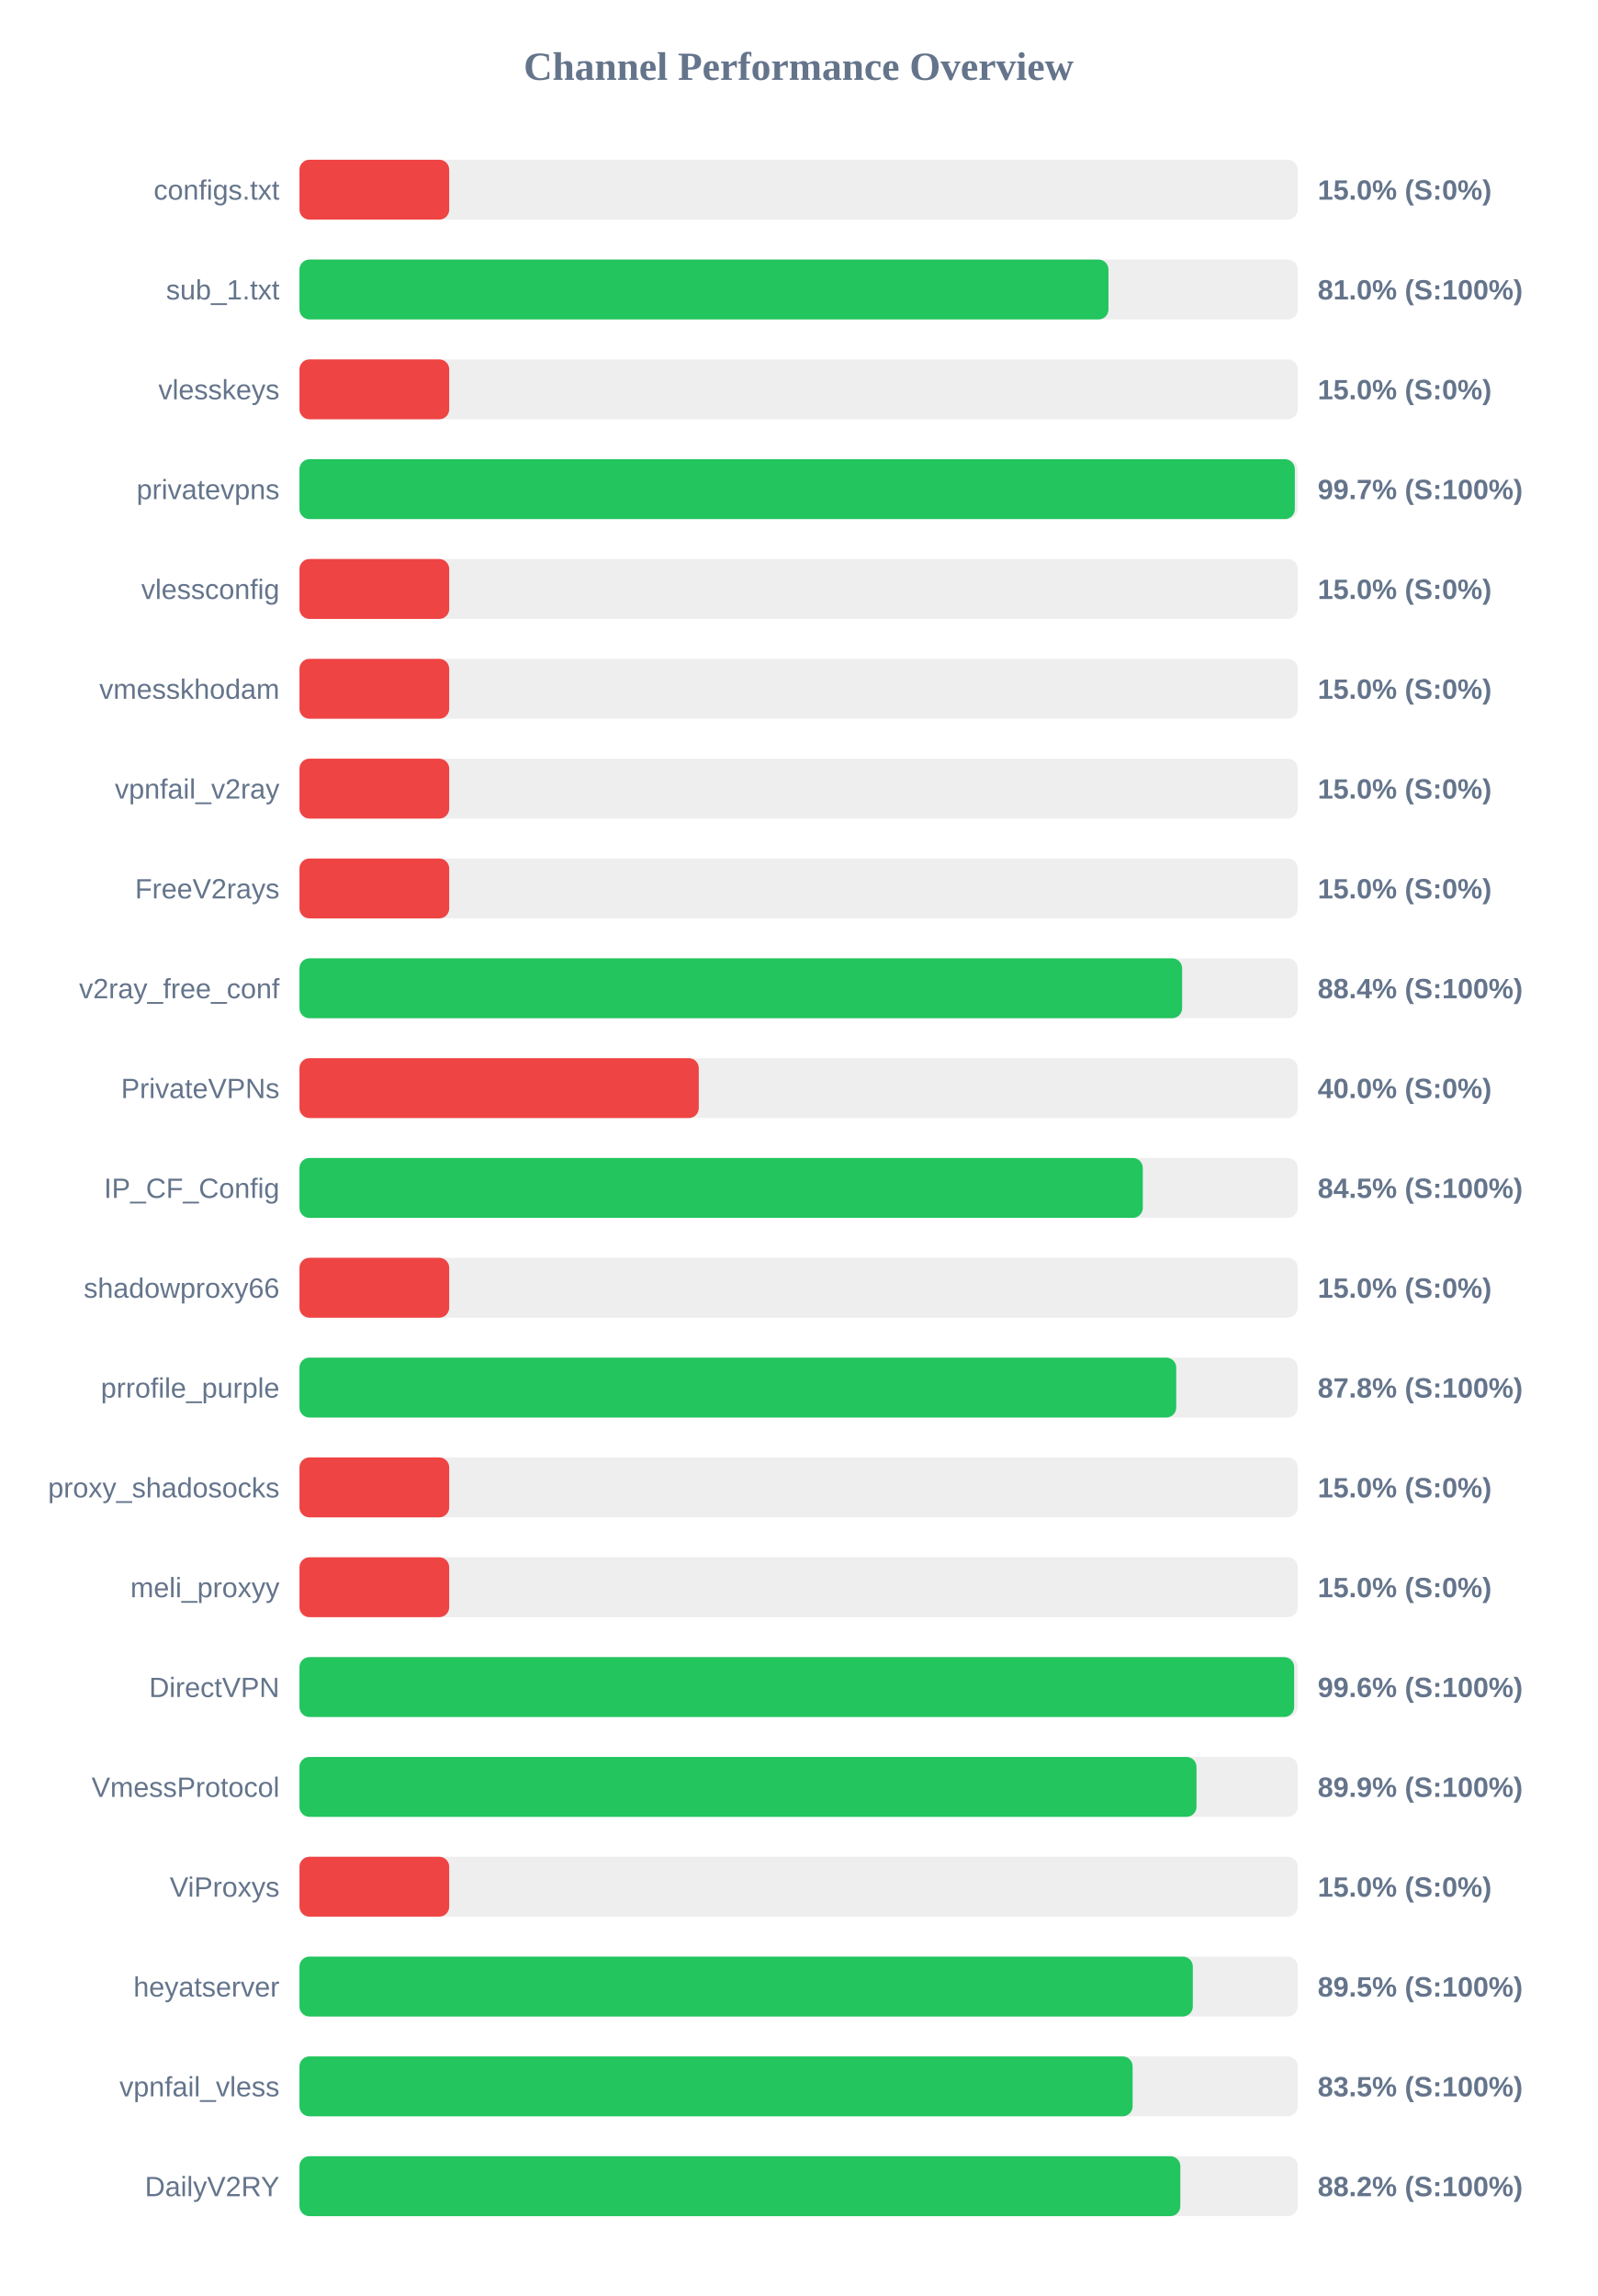
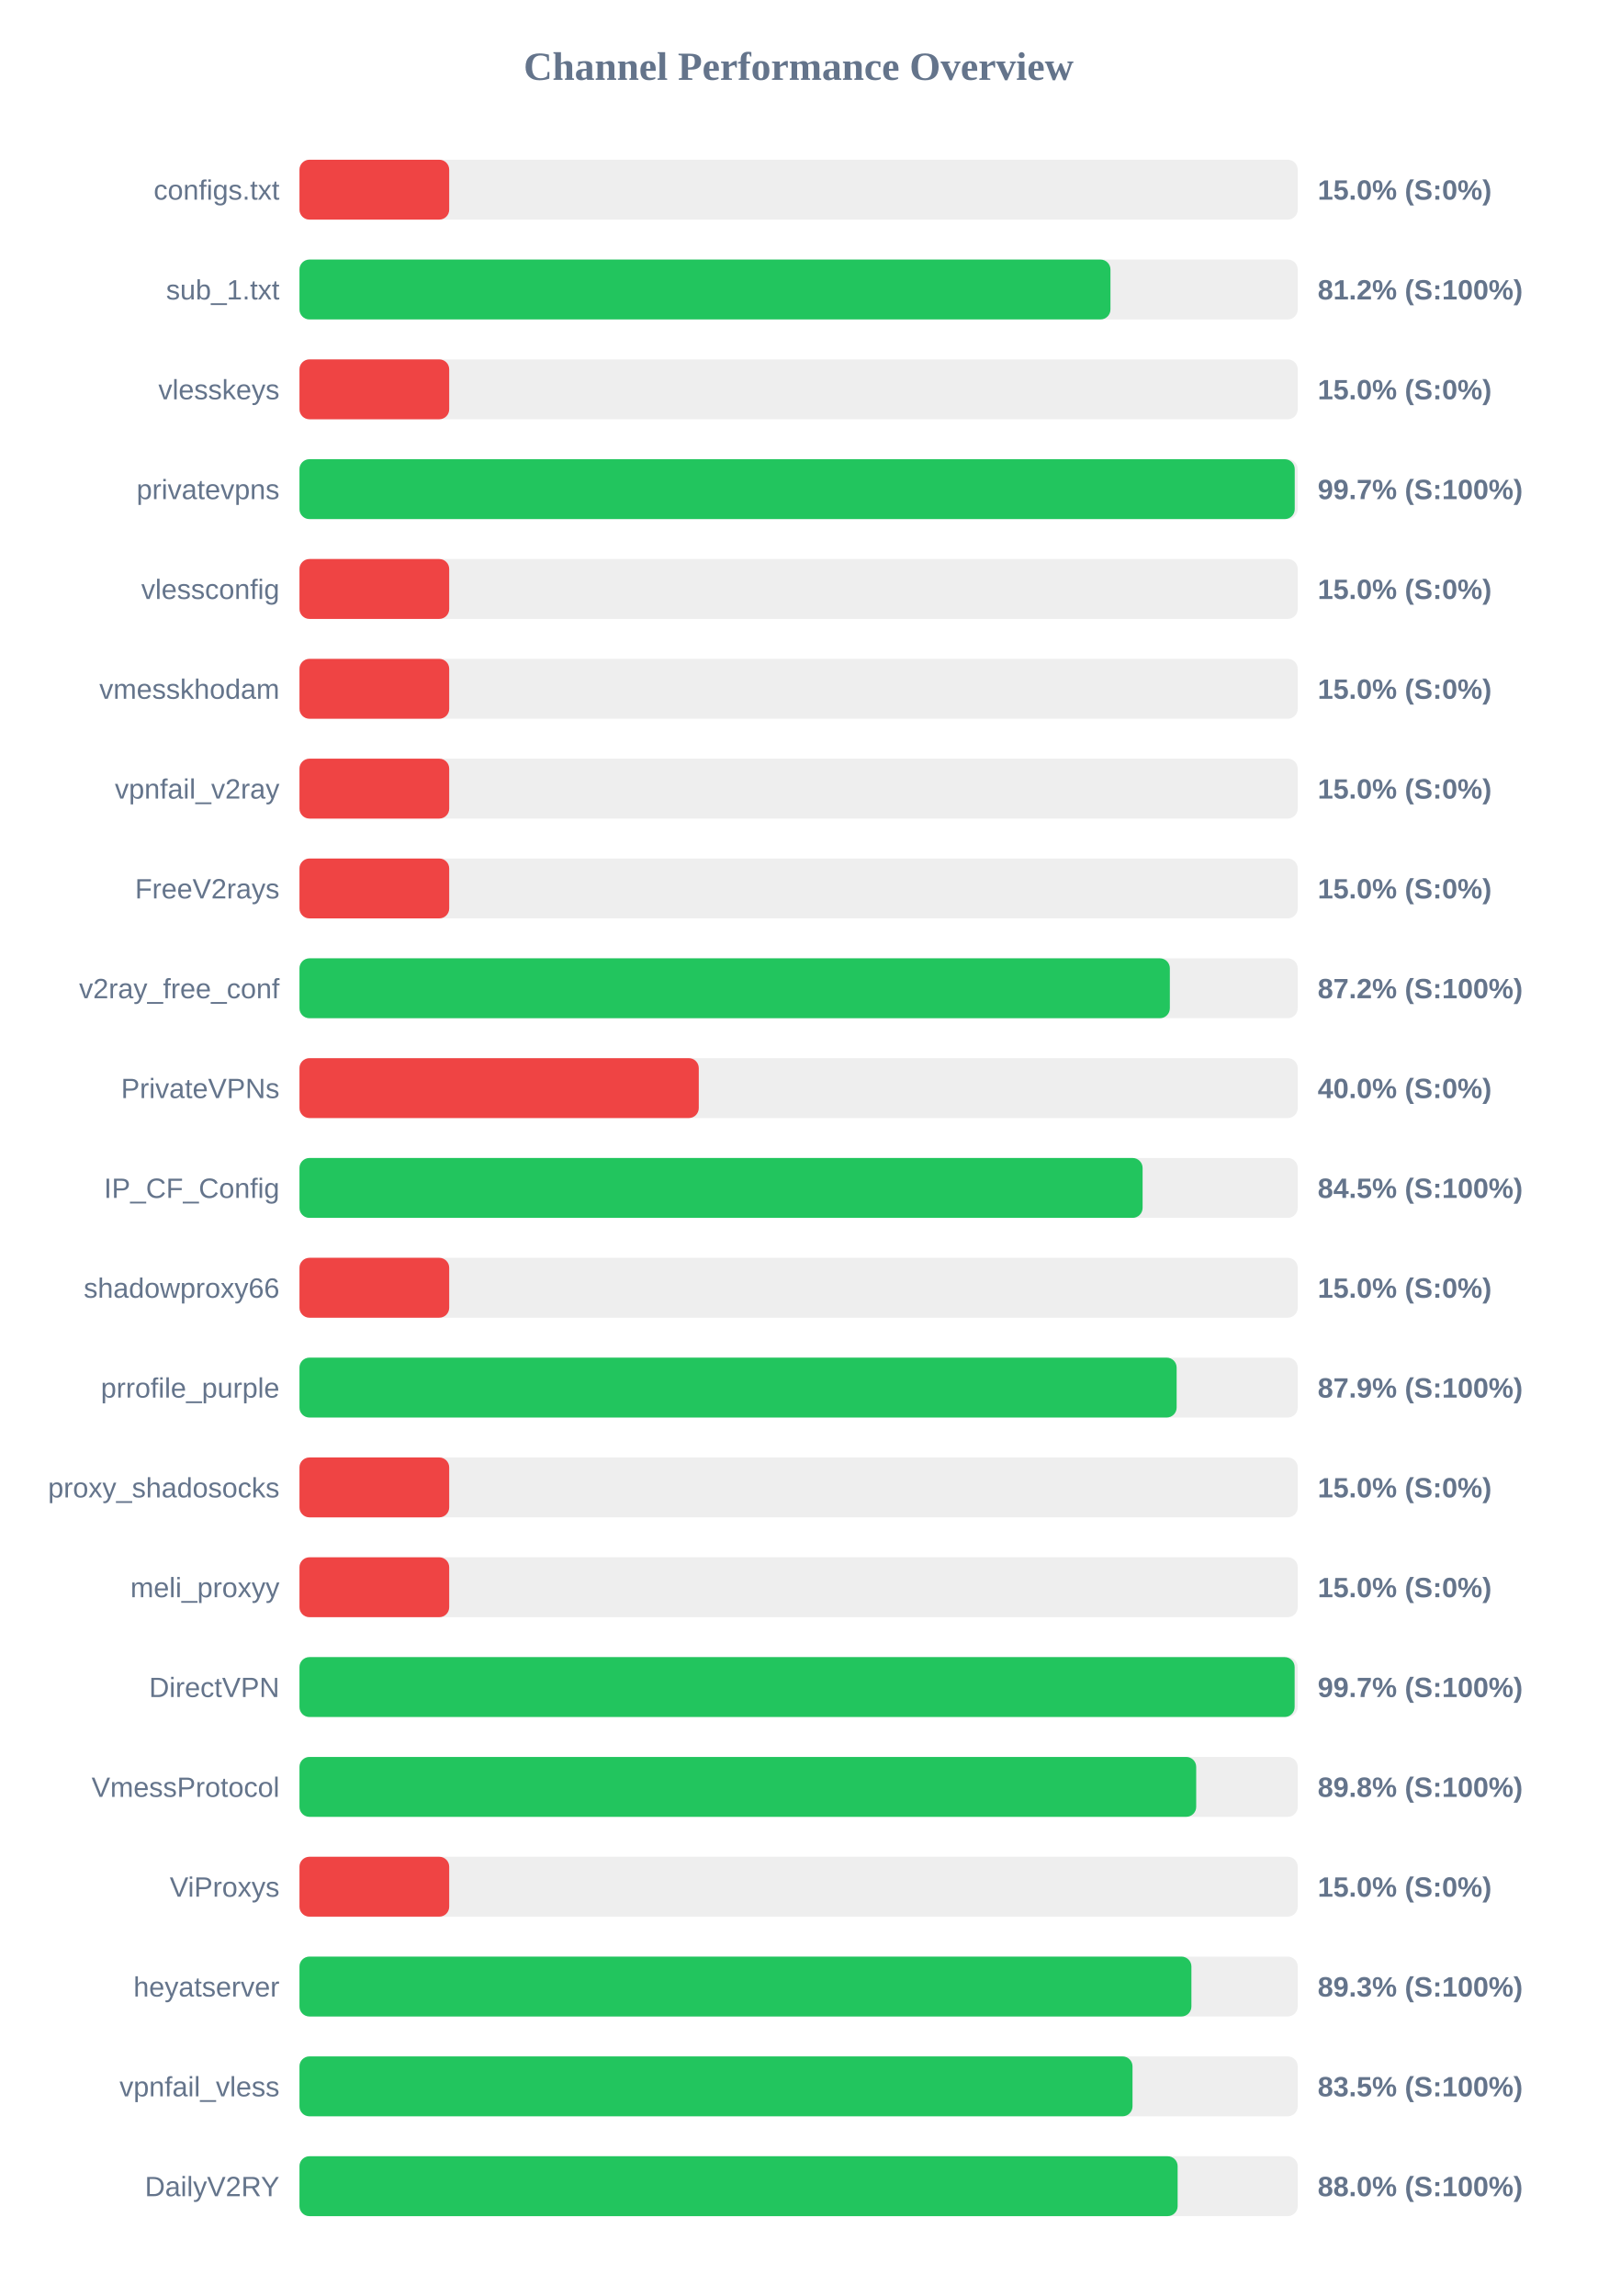
<svg xmlns="http://www.w3.org/2000/svg" width="800" height="1150" version="1.1">
  <style>
        .row { font: 14px Arial; fill: #64748b; }
        .score { font: bold 14px Arial; fill: #64748b; }
    </style>
  <text x="400" y="40" text-anchor="middle" font-size="20px" font-weight="bold" fill="#64748b">Channel Performance Overview</text>
  <rect x="150" y="80" width="500" height="30" fill="#eee" rx="5" />
  <rect x="150" y="80" width="75.0" height="30" fill="#ef4444" rx="5" />
  <text x="140" y="100" text-anchor="end" class="row">configs.txt</text>
  <text x="660" y="100" text-anchor="start" class="score">15.0% (S:0%)</text>
  <rect x="150" y="130" width="500" height="30" fill="#eee" rx="5" />
-   <rect x="150" y="130" width="405.2" height="30" fill="#22c55e" rx="5" />
+   <rect x="150" y="130" width="406.2" height="30" fill="#22c55e" rx="5" />
  <text x="140" y="150" text-anchor="end" class="row">sub_1.txt</text>
-   <text x="660" y="150" text-anchor="start" class="score">81.0% (S:100%)</text>
+   <text x="660" y="150" text-anchor="start" class="score">81.2% (S:100%)</text>
  <rect x="150" y="180" width="500" height="30" fill="#eee" rx="5" />
  <rect x="150" y="180" width="75.0" height="30" fill="#ef4444" rx="5" />
  <text x="140" y="200" text-anchor="end" class="row">vlesskeys</text>
  <text x="660" y="200" text-anchor="start" class="score">15.0% (S:0%)</text>
  <rect x="150" y="230" width="500" height="30" fill="#eee" rx="5" />
-   <rect x="150" y="230" width="498.55" height="30" fill="#22c55e" rx="5" />
+   <rect x="150" y="230" width="498.5" height="30" fill="#22c55e" rx="5" />
  <text x="140" y="250" text-anchor="end" class="row">privatevpns</text>
  <text x="660" y="250" text-anchor="start" class="score">99.7% (S:100%)</text>
  <rect x="150" y="280" width="500" height="30" fill="#eee" rx="5" />
  <rect x="150" y="280" width="75.0" height="30" fill="#ef4444" rx="5" />
  <text x="140" y="300" text-anchor="end" class="row">vlessconfig</text>
  <text x="660" y="300" text-anchor="start" class="score">15.0% (S:0%)</text>
  <rect x="150" y="330" width="500" height="30" fill="#eee" rx="5" />
  <rect x="150" y="330" width="75.0" height="30" fill="#ef4444" rx="5" />
  <text x="140" y="350" text-anchor="end" class="row">vmesskhodam</text>
  <text x="660" y="350" text-anchor="start" class="score">15.0% (S:0%)</text>
  <rect x="150" y="380" width="500" height="30" fill="#eee" rx="5" />
  <rect x="150" y="380" width="75.0" height="30" fill="#ef4444" rx="5" />
  <text x="140" y="400" text-anchor="end" class="row">vpnfail_v2ray</text>
  <text x="660" y="400" text-anchor="start" class="score">15.0% (S:0%)</text>
  <rect x="150" y="430" width="500" height="30" fill="#eee" rx="5" />
  <rect x="150" y="430" width="75.0" height="30" fill="#ef4444" rx="5" />
  <text x="140" y="450" text-anchor="end" class="row">FreeV2rays</text>
  <text x="660" y="450" text-anchor="start" class="score">15.0% (S:0%)</text>
  <rect x="150" y="480" width="500" height="30" fill="#eee" rx="5" />
-   <rect x="150" y="480" width="442.1" height="30" fill="#22c55e" rx="5" />
+   <rect x="150" y="480" width="435.95" height="30" fill="#22c55e" rx="5" />
  <text x="140" y="500" text-anchor="end" class="row">v2ray_free_conf</text>
-   <text x="660" y="500" text-anchor="start" class="score">88.4% (S:100%)</text>
+   <text x="660" y="500" text-anchor="start" class="score">87.2% (S:100%)</text>
  <rect x="150" y="530" width="500" height="30" fill="#eee" rx="5" />
  <rect x="150" y="530" width="200.0" height="30" fill="#ef4444" rx="5" />
  <text x="140" y="550" text-anchor="end" class="row">PrivateVPNs</text>
  <text x="660" y="550" text-anchor="start" class="score">40.0% (S:0%)</text>
  <rect x="150" y="580" width="500" height="30" fill="#eee" rx="5" />
-   <rect x="150" y="580" width="422.4" height="30" fill="#22c55e" rx="5" />
+   <rect x="150" y="580" width="422.3" height="30" fill="#22c55e" rx="5" />
  <text x="140" y="600" text-anchor="end" class="row">IP_CF_Config</text>
  <text x="660" y="600" text-anchor="start" class="score">84.5% (S:100%)</text>
  <rect x="150" y="630" width="500" height="30" fill="#eee" rx="5" />
  <rect x="150" y="630" width="75.0" height="30" fill="#ef4444" rx="5" />
  <text x="140" y="650" text-anchor="end" class="row">shadowproxy66</text>
  <text x="660" y="650" text-anchor="start" class="score">15.0% (S:0%)</text>
  <rect x="150" y="680" width="500" height="30" fill="#eee" rx="5" />
-   <rect x="150" y="680" width="439.15" height="30" fill="#22c55e" rx="5" />
+   <rect x="150" y="680" width="439.35" height="30" fill="#22c55e" rx="5" />
  <text x="140" y="700" text-anchor="end" class="row">prrofile_purple</text>
-   <text x="660" y="700" text-anchor="start" class="score">87.8% (S:100%)</text>
+   <text x="660" y="700" text-anchor="start" class="score">87.9% (S:100%)</text>
  <rect x="150" y="730" width="500" height="30" fill="#eee" rx="5" />
  <rect x="150" y="730" width="75.0" height="30" fill="#ef4444" rx="5" />
  <text x="140" y="750" text-anchor="end" class="row">proxy_shadosocks</text>
  <text x="660" y="750" text-anchor="start" class="score">15.0% (S:0%)</text>
  <rect x="150" y="780" width="500" height="30" fill="#eee" rx="5" />
  <rect x="150" y="780" width="75.0" height="30" fill="#ef4444" rx="5" />
  <text x="140" y="800" text-anchor="end" class="row">meli_proxyy</text>
  <text x="660" y="800" text-anchor="start" class="score">15.0% (S:0%)</text>
  <rect x="150" y="830" width="500" height="30" fill="#eee" rx="5" />
-   <rect x="150" y="830" width="498.2" height="30" fill="#22c55e" rx="5" />
+   <rect x="150" y="830" width="498.45" height="30" fill="#22c55e" rx="5" />
  <text x="140" y="850" text-anchor="end" class="row">DirectVPN</text>
-   <text x="660" y="850" text-anchor="start" class="score">99.6% (S:100%)</text>
+   <text x="660" y="850" text-anchor="start" class="score">99.7% (S:100%)</text>
  <rect x="150" y="880" width="500" height="30" fill="#eee" rx="5" />
-   <rect x="150" y="880" width="449.3" height="30" fill="#22c55e" rx="5" />
+   <rect x="150" y="880" width="449.15" height="30" fill="#22c55e" rx="5" />
  <text x="140" y="900" text-anchor="end" class="row">VmessProtocol</text>
-   <text x="660" y="900" text-anchor="start" class="score">89.9% (S:100%)</text>
+   <text x="660" y="900" text-anchor="start" class="score">89.8% (S:100%)</text>
  <rect x="150" y="930" width="500" height="30" fill="#eee" rx="5" />
  <rect x="150" y="930" width="75.0" height="30" fill="#ef4444" rx="5" />
  <text x="140" y="950" text-anchor="end" class="row">ViProxys</text>
  <text x="660" y="950" text-anchor="start" class="score">15.0% (S:0%)</text>
  <rect x="150" y="980" width="500" height="30" fill="#eee" rx="5" />
-   <rect x="150" y="980" width="447.45" height="30" fill="#22c55e" rx="5" />
+   <rect x="150" y="980" width="446.75" height="30" fill="#22c55e" rx="5" />
  <text x="140" y="1000" text-anchor="end" class="row">heyatserver</text>
-   <text x="660" y="1000" text-anchor="start" class="score">89.5% (S:100%)</text>
+   <text x="660" y="1000" text-anchor="start" class="score">89.3% (S:100%)</text>
  <rect x="150" y="1030" width="500" height="30" fill="#eee" rx="5" />
-   <rect x="150" y="1030" width="417.3" height="30" fill="#22c55e" rx="5" />
+   <rect x="150" y="1030" width="417.25" height="30" fill="#22c55e" rx="5" />
  <text x="140" y="1050" text-anchor="end" class="row">vpnfail_vless</text>
  <text x="660" y="1050" text-anchor="start" class="score">83.5% (S:100%)</text>
  <rect x="150" y="1080" width="500" height="30" fill="#eee" rx="5" />
-   <rect x="150" y="1080" width="441.2" height="30" fill="#22c55e" rx="5" />
+   <rect x="150" y="1080" width="439.85" height="30" fill="#22c55e" rx="5" />
  <text x="140" y="1100" text-anchor="end" class="row">DailyV2RY</text>
-   <text x="660" y="1100" text-anchor="start" class="score">88.2% (S:100%)</text>
+   <text x="660" y="1100" text-anchor="start" class="score">88.0% (S:100%)</text>
</svg>
